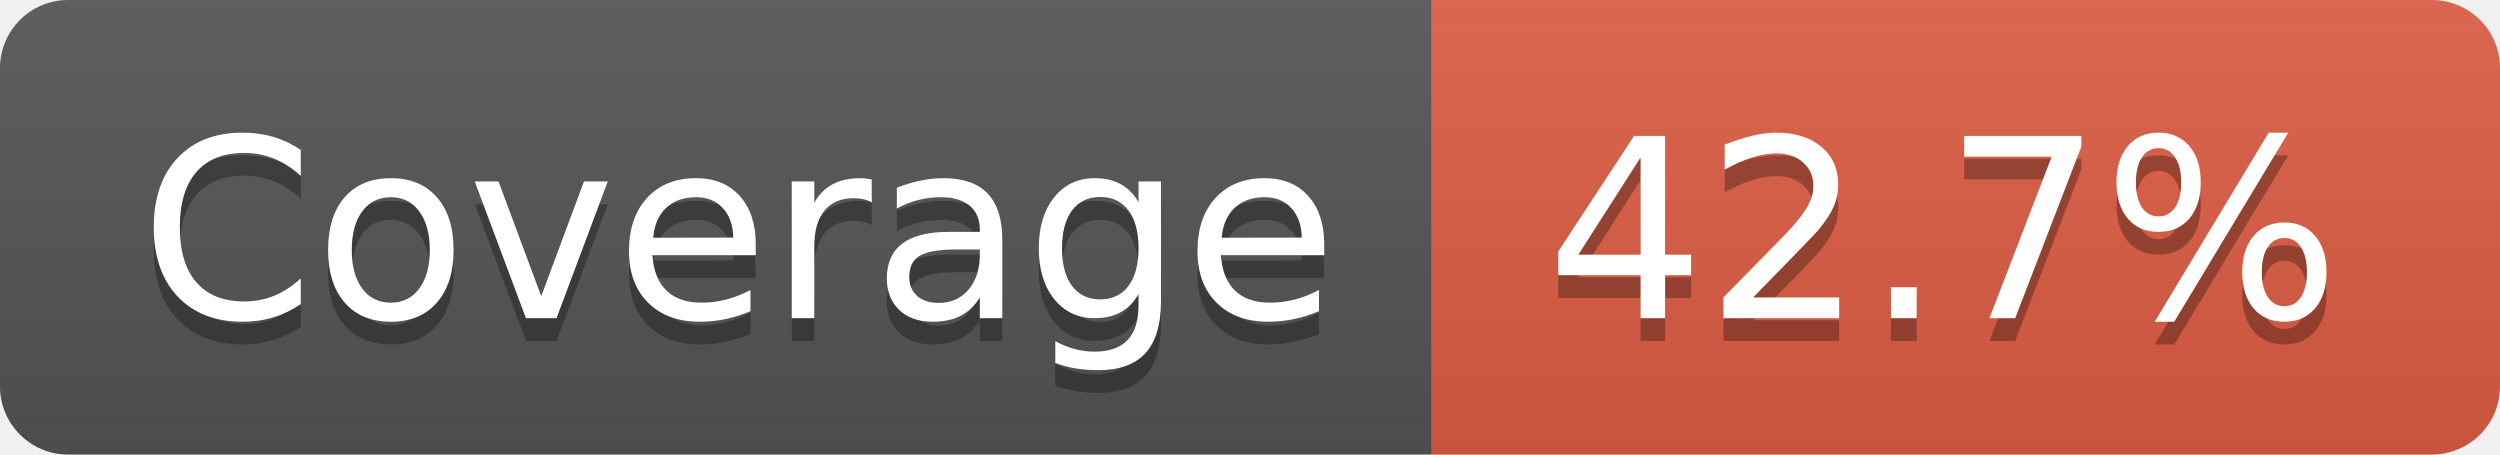
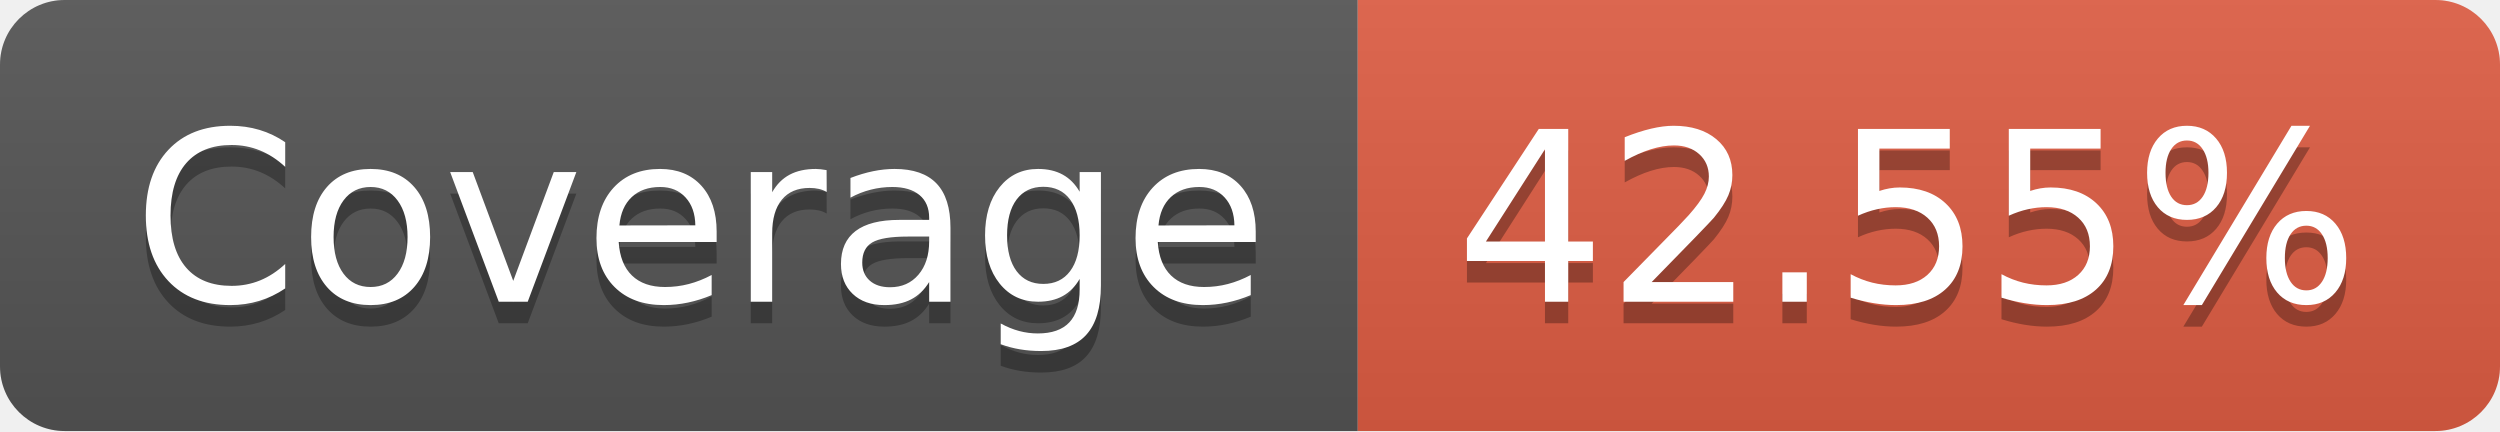
- <svg xmlns="http://www.w3.org/2000/svg" width="110" height="20" role="img" aria-label="Coverage: 42.7%">
+ <svg xmlns="http://www.w3.org/2000/svg" width="116" height="20" role="img" aria-label="Coverage: 42.55%">
  <linearGradient id="s" x2="0" y2="100%">
    <stop offset="0" stop-color="#bbb" stop-opacity=".1" />
    <stop offset="1" stop-opacity=".1" />
  </linearGradient>
  <clipPath id="r">
-     <rect width="110" height="20" rx="3" fill="#fff" />
+     <rect width="116" height="20" rx="3" fill="#fff" />
  </clipPath>
  <g clip-path="url(#r)">
    <rect width="63" height="20" fill="#555" />
-     <rect x="63" width="47" height="20" fill="#e05d44" />
-     <rect width="110" height="20" fill="url(#s)" />
+     <rect x="63" width="53" height="20" fill="#e05d44" />
+     <rect width="116" height="20" fill="url(#s)" />
  </g>
  <g fill="#fff" text-anchor="middle" font-family="Verdana,Geneva,DejaVu Sans,sans-serif" text-rendering="geometricPrecision" font-size="110">
    <text aria-hidden="true" x="325" y="150" fill="#010101" fill-opacity=".3" transform="scale(.1)" textLength="530">Coverage</text>
    <text x="325" y="140" transform="scale(.1)" fill="#fff" textLength="530">Coverage</text>
-     <text aria-hidden="true" x="855" y="150" fill="#010101" fill-opacity=".3" transform="scale(.1)" textLength="370">42.7%</text>
-     <text x="855" y="140" transform="scale(.1)" fill="#fff" textLength="370">42.7%</text>
+     <text aria-hidden="true" x="885" y="150" fill="#010101" fill-opacity=".3" transform="scale(.1)" textLength="430">42.55%</text>
+     <text x="885" y="140" transform="scale(.1)" fill="#fff" textLength="430">42.55%</text>
  </g>
</svg>
